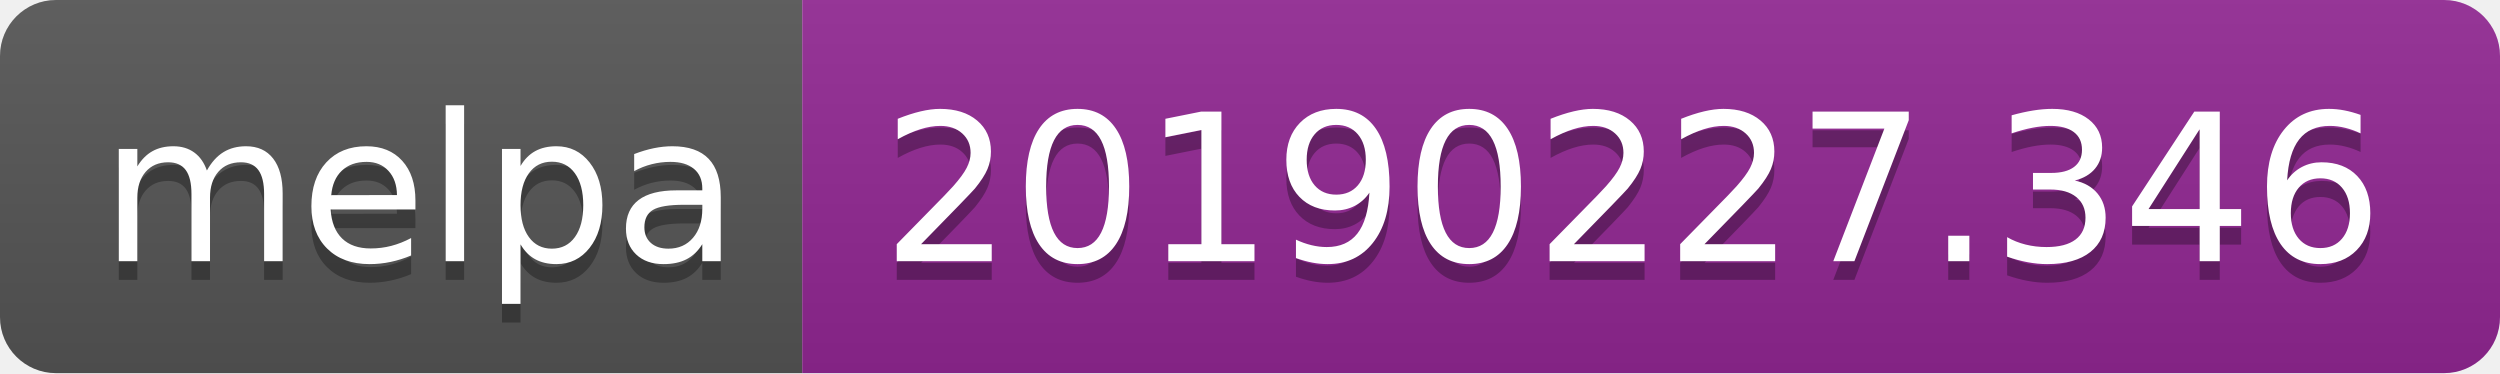
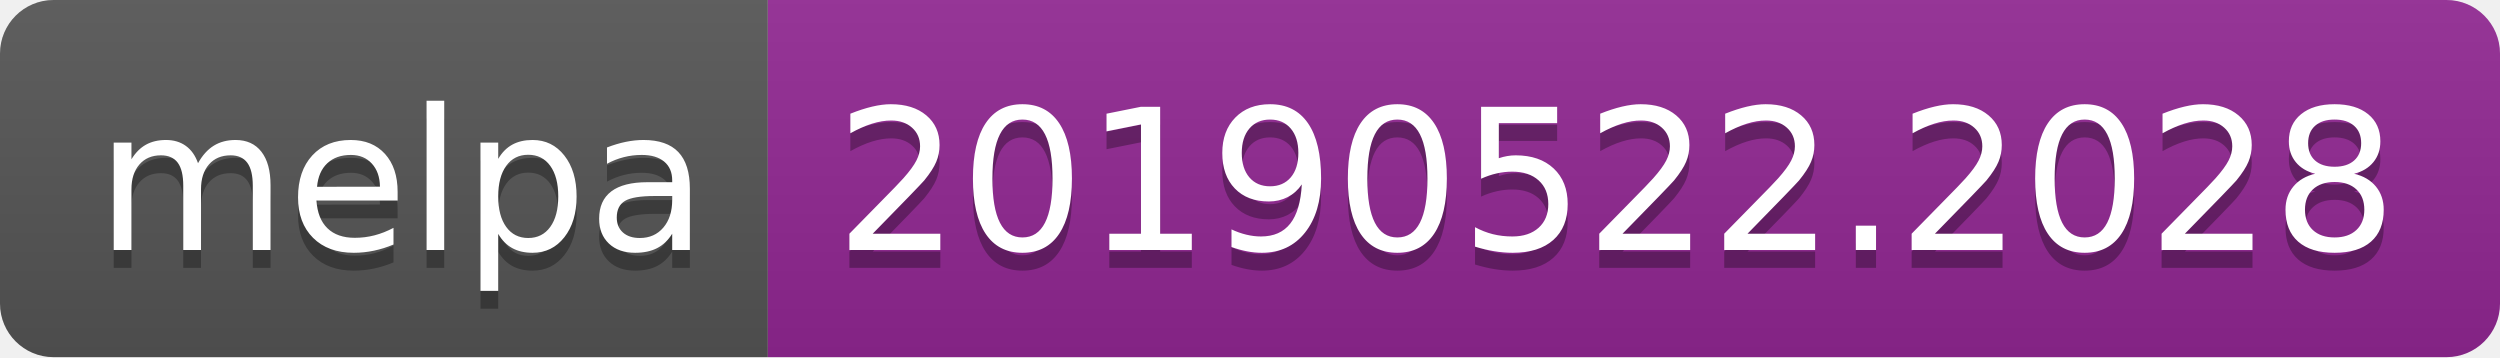
- <svg xmlns="http://www.w3.org/2000/svg" width="134" height="20">
+ <svg xmlns="http://www.w3.org/2000/svg" width="140" height="20">
  <linearGradient id="b" x2="0" y2="100%">
    <stop offset="0" stop-color="#bbb" stop-opacity=".1" />
    <stop offset="1" stop-opacity=".1" />
  </linearGradient>
  <clipPath id="a">
-     <rect width="134" height="20" rx="3" fill="#fff" />
+     <rect width="140" height="20" rx="3" fill="#fff" />
  </clipPath>
  <g clip-path="url(#a)">
    <path fill="#555" d="M0 0h43v20H0z" />
-     <path fill="#922793" d="M43 0h91v20H43z" />
-     <path fill="url(#b)" d="M0 0h134v20H0z" />
+     <path fill="#922793" d="M43 0h97v20H43z" />
+     <path fill="url(#b)" d="M0 0h140v20H0z" />
  </g>
  <g fill="#fff" text-anchor="middle" font-family="DejaVu Sans,Verdana,Geneva,sans-serif" font-size="110">
    <text x="225" y="150" fill="#010101" fill-opacity=".3" transform="scale(.1)" textLength="330">melpa</text>
    <text x="225" y="140" transform="scale(.1)" textLength="330">melpa</text>
-     <text x="875" y="150" fill="#010101" fill-opacity=".3" transform="scale(.1)" textLength="810">20190227.346</text>
-     <text x="875" y="140" transform="scale(.1)" textLength="810">20190227.346</text>
+     <text x="905" y="150" fill="#010101" fill-opacity=".3" transform="scale(.1)" textLength="870">20190522.2028</text>
+     <text x="905" y="140" transform="scale(.1)" textLength="870">20190522.2028</text>
  </g>
</svg>
